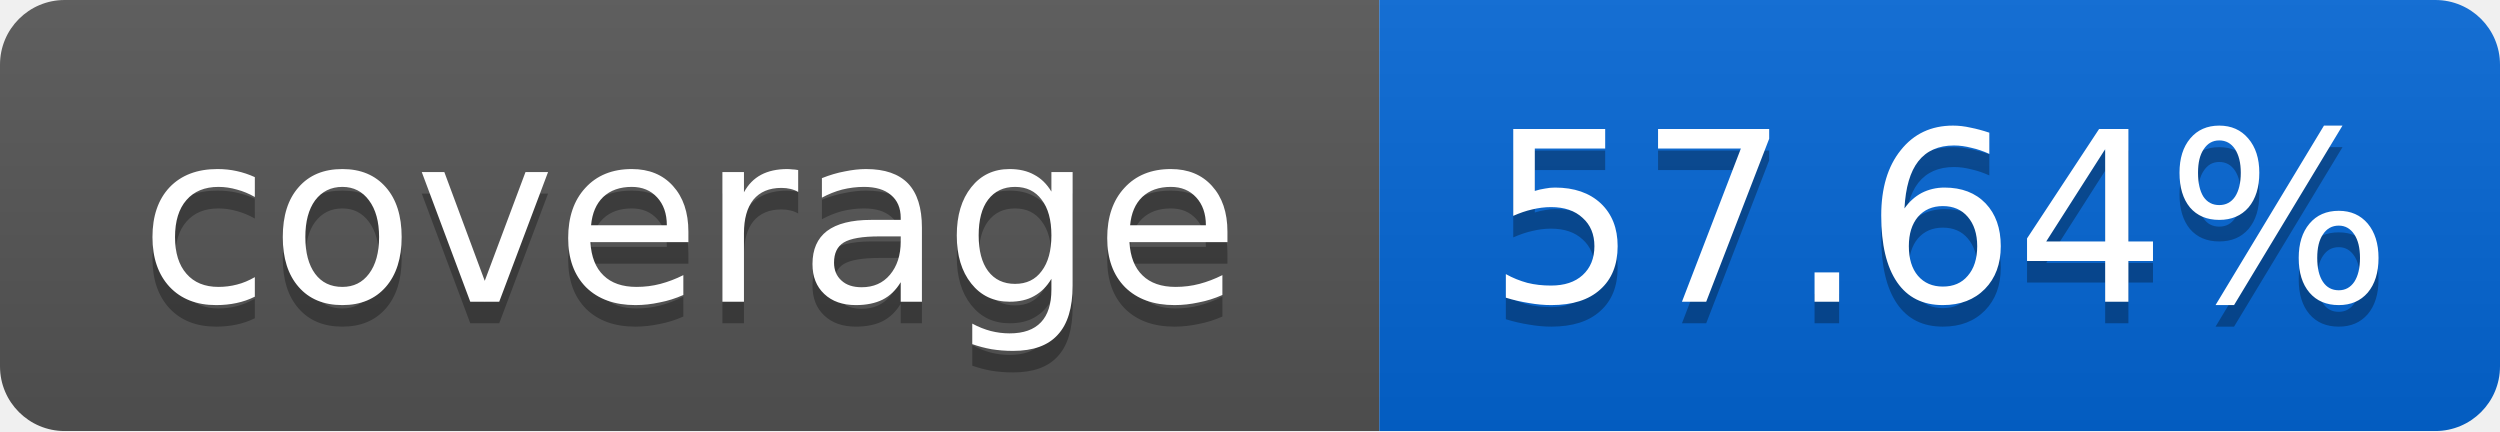
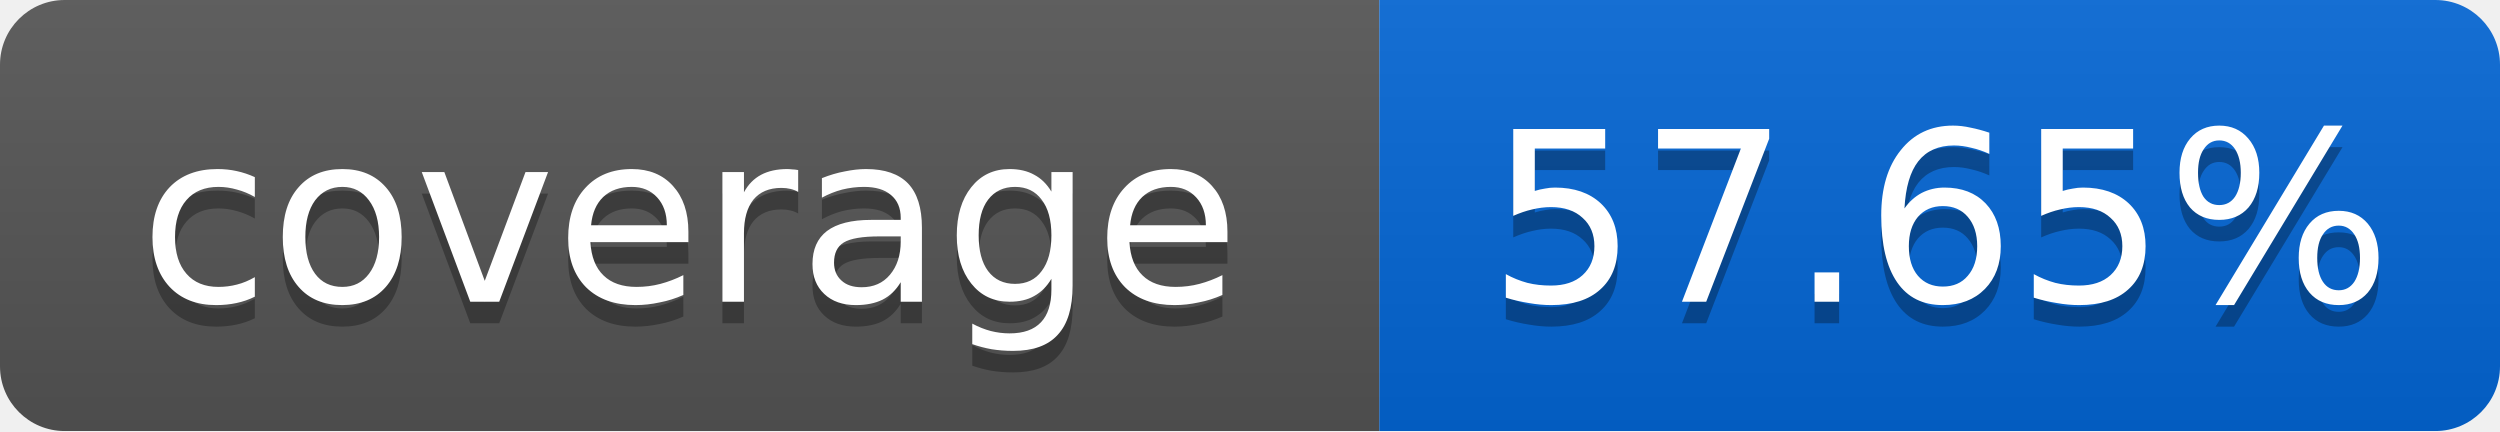
<svg xmlns="http://www.w3.org/2000/svg" width="116" height="20">
  <linearGradient id="smooth" x2="0" y2="100%">
    <stop offset="0" stop-color="#bbb" stop-opacity=".1" />
    <stop offset="1" stop-opacity=".1" />
  </linearGradient>
  <mask id="round">
    <rect width="116" height="20" rx="3" fill="#fff" />
  </mask>
  <g mask="url(#round)">
    <rect width="64" height="20" fill="#555" />
    <rect x="64" width="52" height="20" fill="#0366D6" />
    <rect width="116" height="20" fill="url(#smooth)" />
  </g>
  <g fill="#fff" text-anchor="middle" font-family="DejaVu Sans,Verdana,Geneva,sans-serif" font-size="11">
    <text x="32" y="15" fill="#010101" fill-opacity=".3">coverage</text>
    <text x="32" y="14">coverage</text>
-     <text x="90" y="15" fill="#010101" fill-opacity=".3">57.64%</text>
-     <text x="90" y="14">57.64%</text>
+     <text x="90" y="15" fill="#010101" fill-opacity=".3">57.65%</text>
+     <text x="90" y="14">57.65%</text>
  </g>
</svg>
